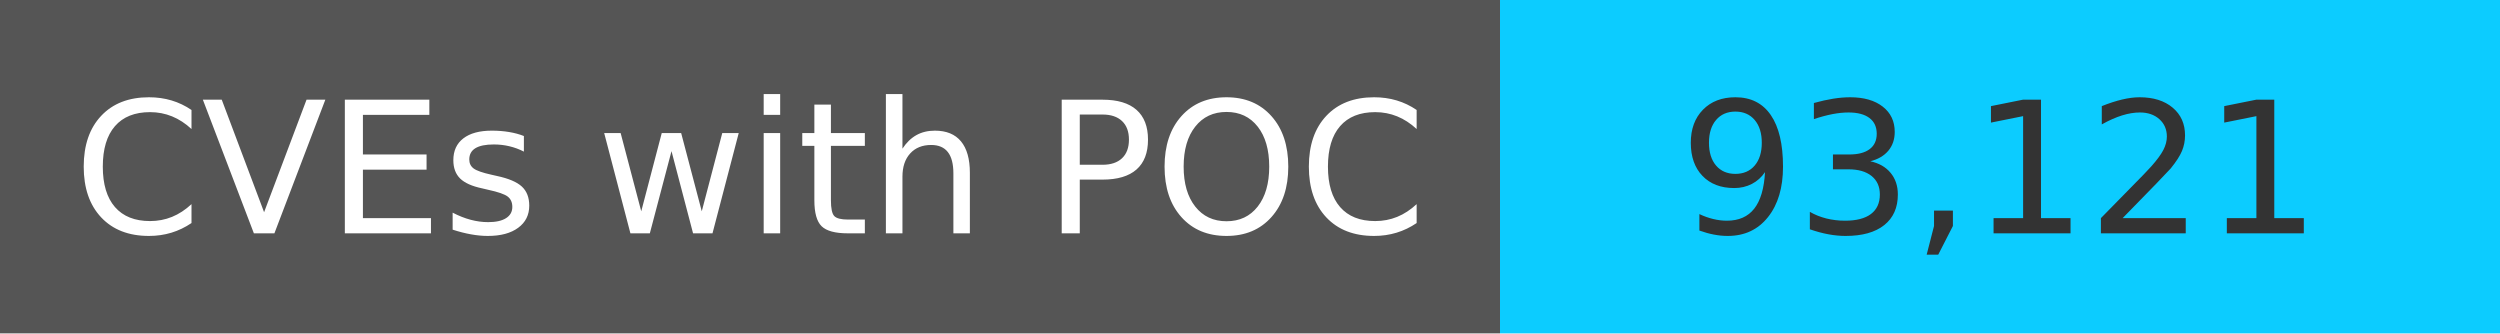
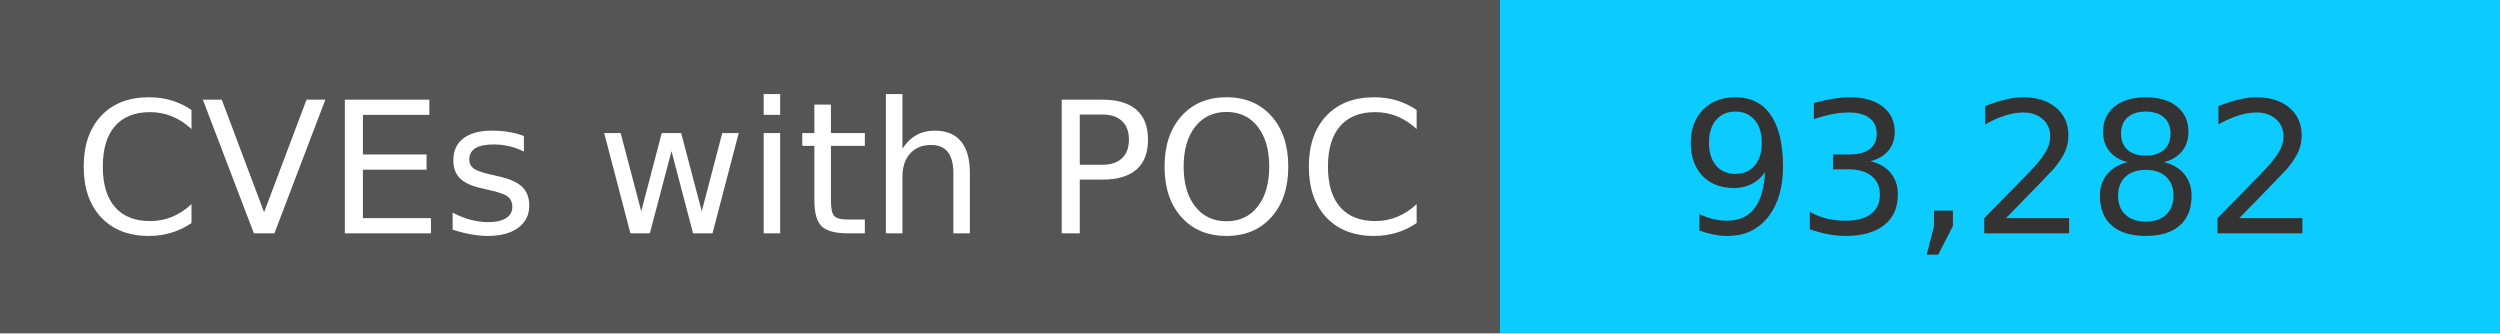
<svg xmlns="http://www.w3.org/2000/svg" width="150" height="20" role="img">
  <linearGradient id="s" x2="0" y2="100%">
    <stop offset="0" stop-color="#bbb" stop-opacity=".1" />
    <stop offset="1" stop-opacity=".1" />
  </linearGradient>
  <g>
    <rect width="90" height="20" fill="#555" />
    <rect x="90" width="267" height="20" fill="#0cccff" />
  </g>
  <g fill="#fff" text-anchor="middle" font-family="Verdana,Geneva,DejaVu Sans,sans-serif" text-rendering="geometricPrecision" font-size="110">
    <text x="450" y="140" transform="scale(.1)" fill="#fff">
            CVEs with POC
        </text>
    <text x="1200" y="140" transform="scale(.1)" fill="#333">
-             93,121
+             93,282
        </text>
  </g>
</svg>
